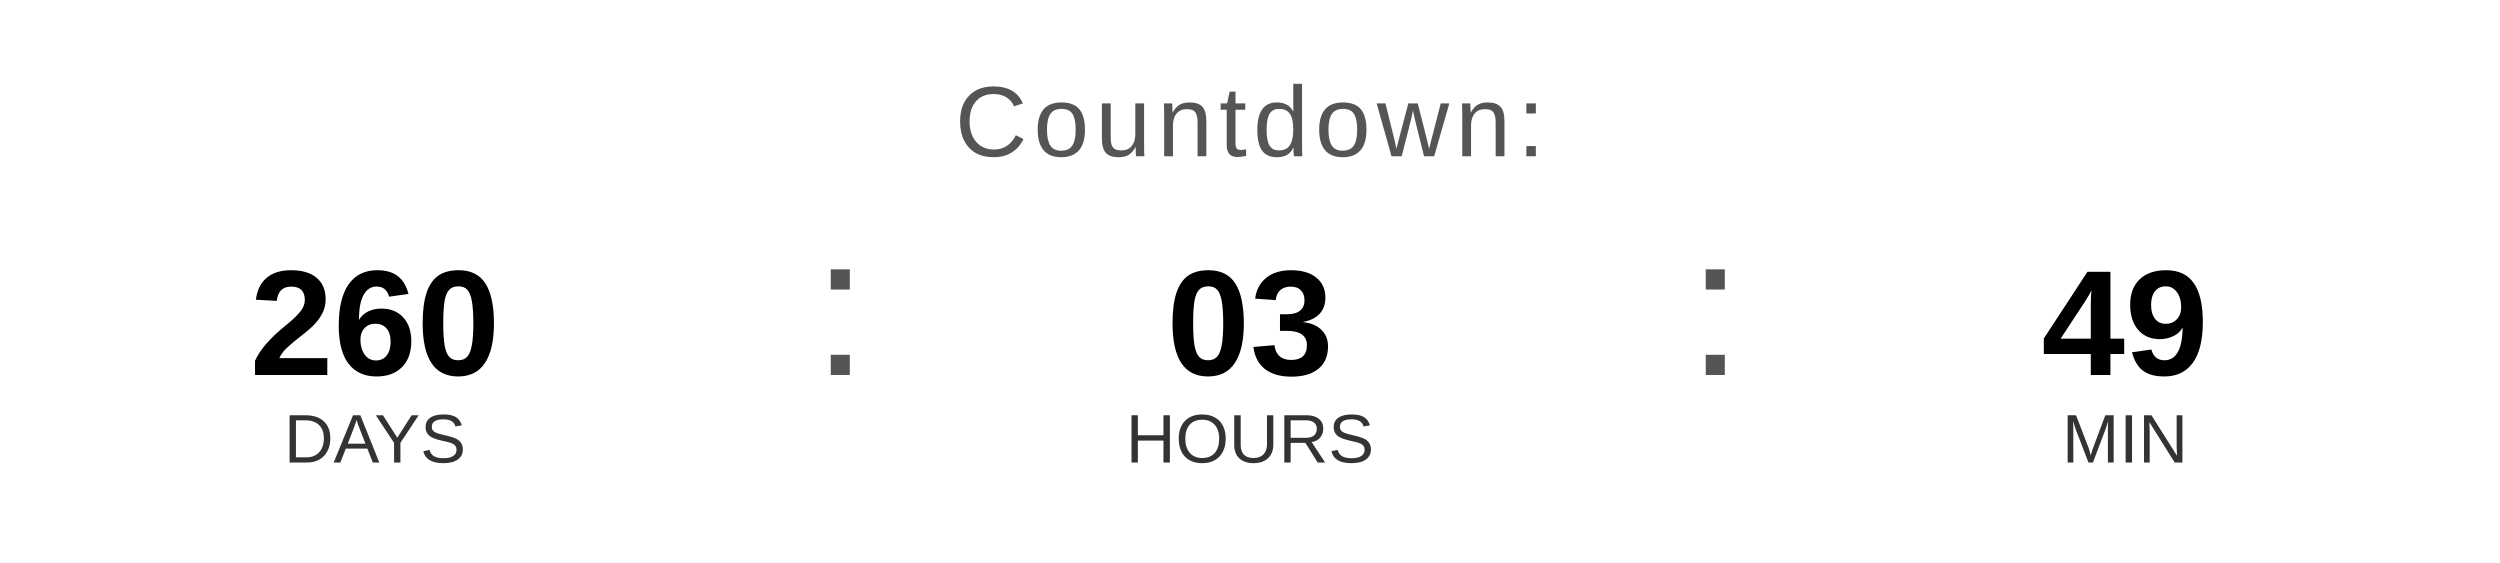
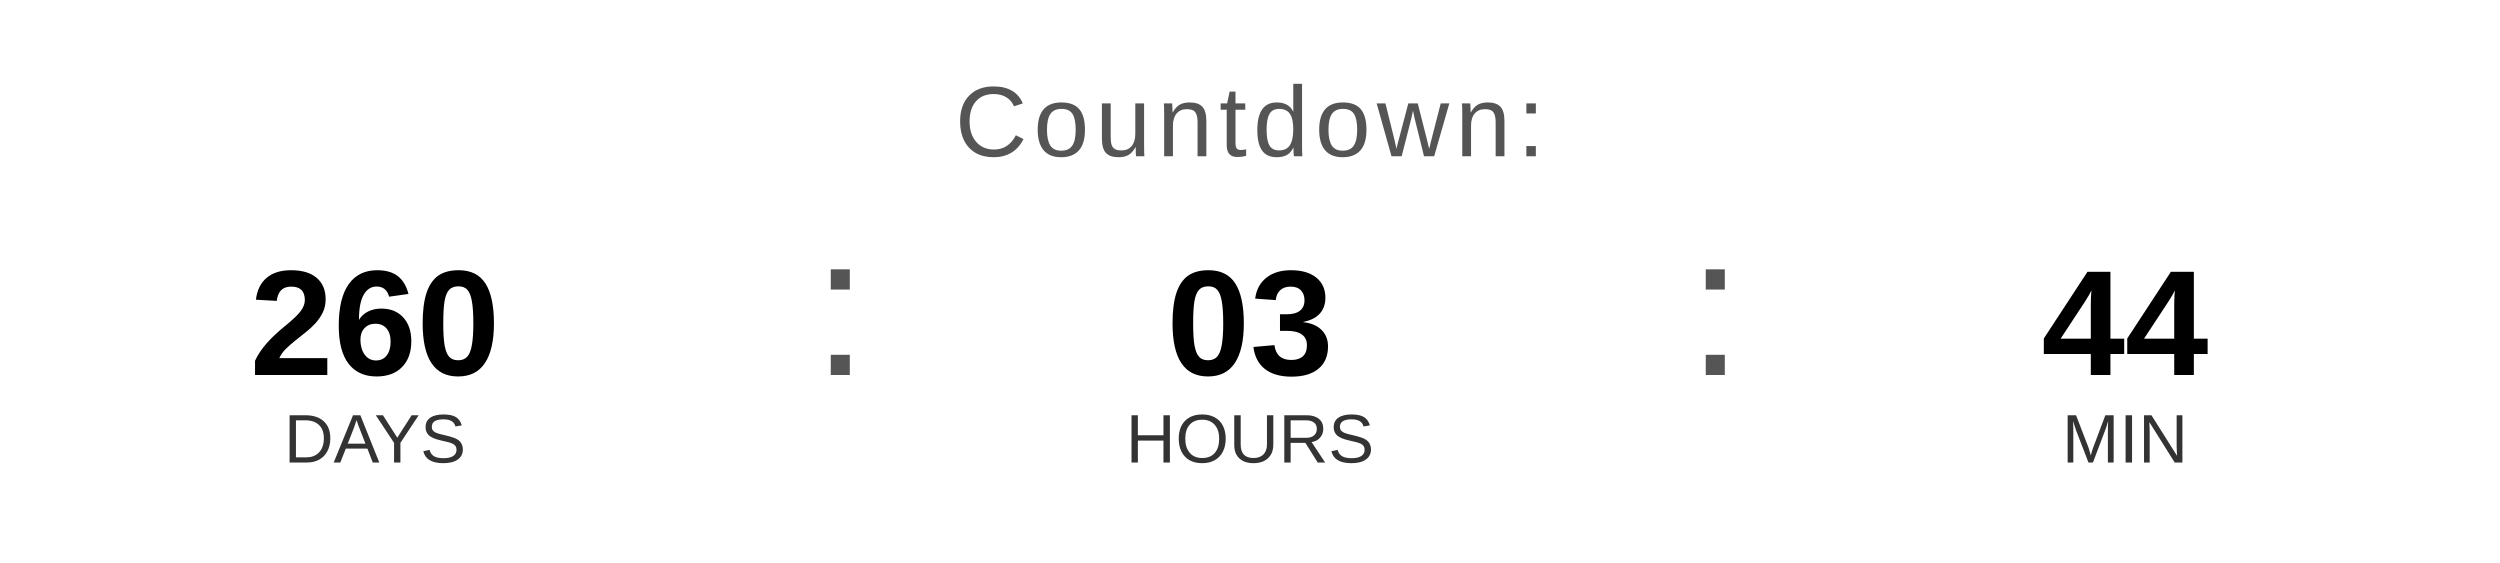
<svg xmlns="http://www.w3.org/2000/svg" width="400" height="90" viewBox="0 0 400 90">
  <text x="200" y="25" font-family="Arial, Helvetica, sans-serif" font-size="16" fill="#555555" text-anchor="middle" letter-spacing="1">
    Countdown:
  </text>
  <text x="60" y="60" font-family="Arial, Helvetica, sans-serif" font-size="24" font-weight="bold" fill="#000000" text-anchor="middle">260</text>
  <text x="60" y="74" font-family="Arial, Helvetica, sans-serif" font-size="11" fill="#333333" text-anchor="middle">DAYS</text>
  <text x="130" y="60" font-family="Arial, sans-serif" font-size="32" fill="#555555">:</text>
  <text x="200" y="60" font-family="Arial, Helvetica, sans-serif" font-size="24" font-weight="bold" fill="#000000" text-anchor="middle">03</text>
  <text x="200" y="74" font-family="Arial, Helvetica, sans-serif" font-size="11" fill="#333333" text-anchor="middle">HOURS</text>
  <text x="270" y="60" font-family="Arial, sans-serif" font-size="32" fill="#555555">:</text>
-   <text x="340" y="60" font-family="Arial, Helvetica, sans-serif" font-size="24" font-weight="bold" fill="#000000" text-anchor="middle">49</text>
+   <text x="340" y="60" font-family="Arial, Helvetica, sans-serif" font-size="24" font-weight="bold" fill="#000000" text-anchor="middle">44</text>
  <text x="340" y="74" font-family="Arial, Helvetica, sans-serif" font-size="11" fill="#333333" text-anchor="middle">MIN</text>
</svg>
